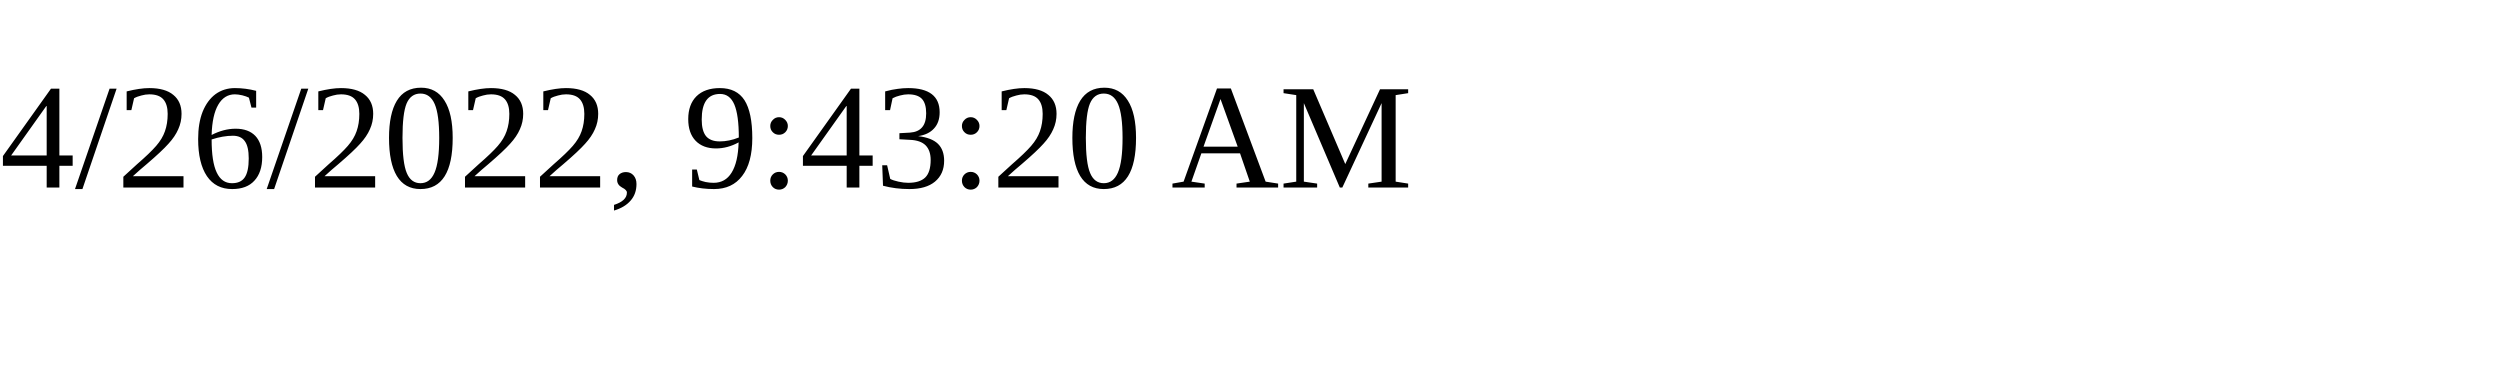
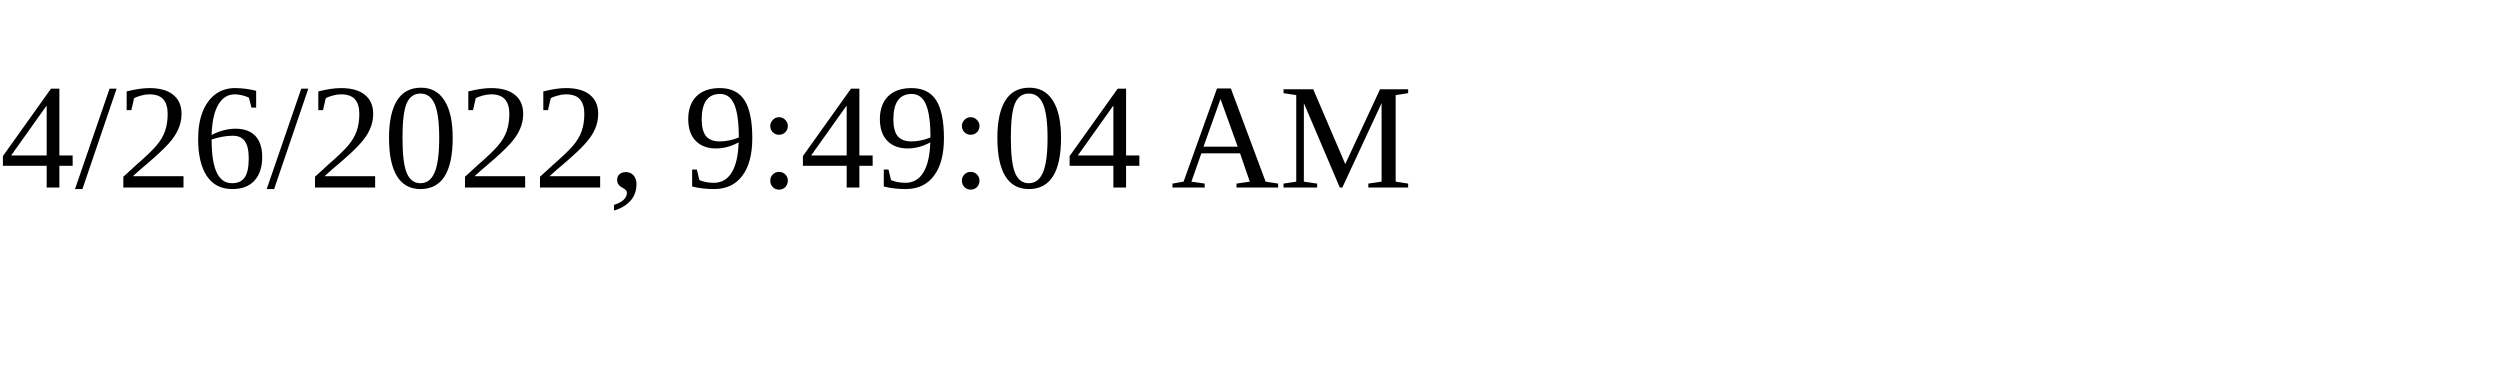
<svg xmlns="http://www.w3.org/2000/svg" height="30" width="200">
-   <text x="0" y="15">4/26/2022, 9:43:20 AM</text>
+   <text x="0" y="15">4/26/2022, 9:49:04 AM</text>
</svg>
